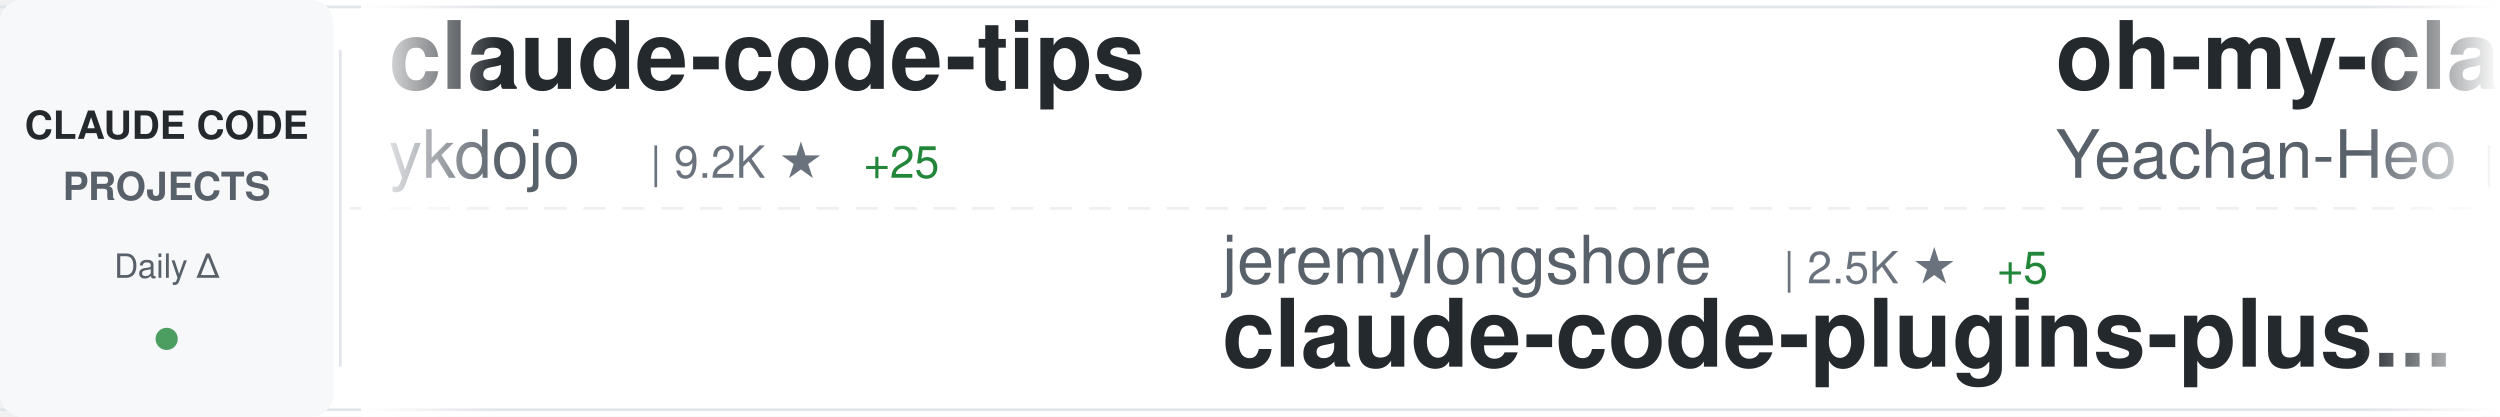
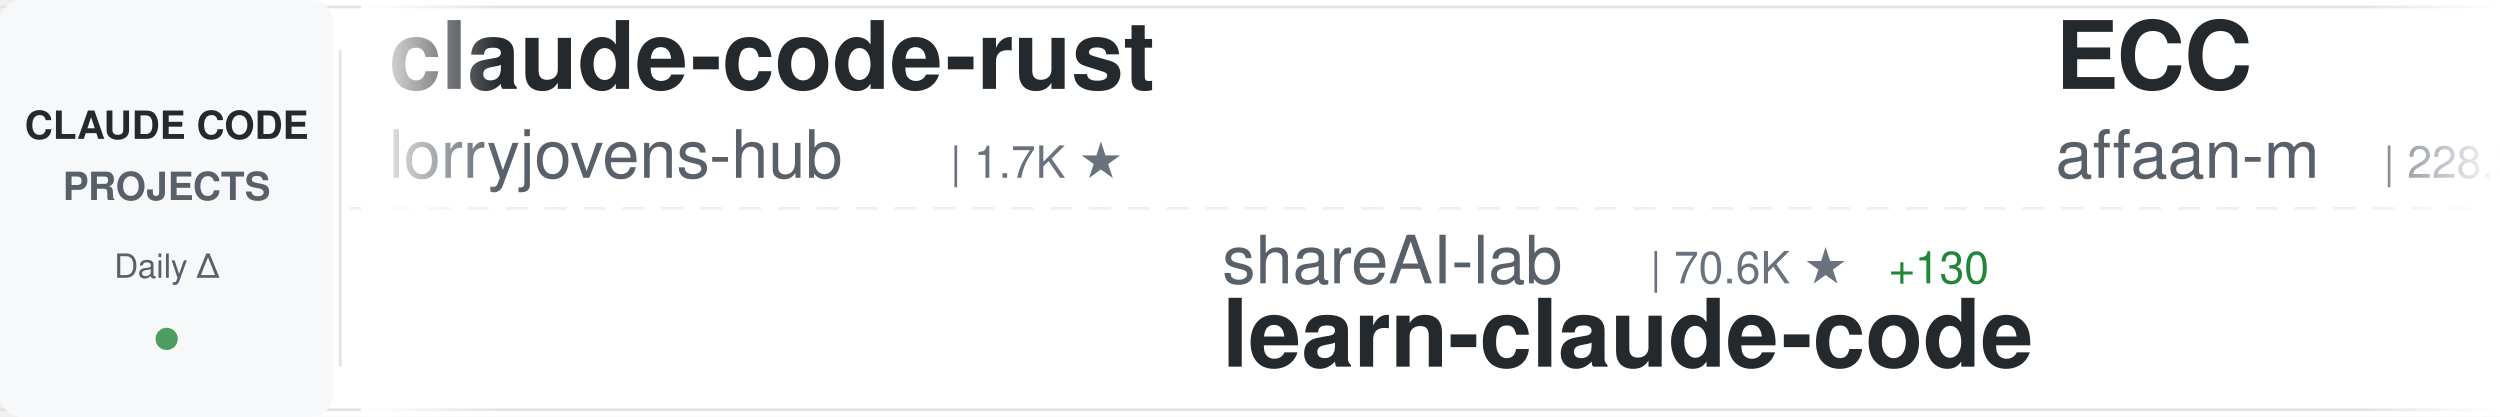
<svg xmlns="http://www.w3.org/2000/svg" width="900" height="150">
  <defs>
    <linearGradient id="awesomeLeftFade" x1="0%" y1="0%" x2="100%" y2="0%">
      <stop offset="0%" style="stop-color:#ffffff;stop-opacity:1" />
      <stop offset="100%" style="stop-color:#ffffff;stop-opacity:0" />
    </linearGradient>
    <linearGradient id="awesomeRightFade" x1="0%" y1="0%" x2="100%" y2="0%">
      <stop offset="0%" style="stop-color:#ffffff;stop-opacity:0" />
      <stop offset="100%" style="stop-color:#ffffff;stop-opacity:1" />
    </linearGradient>
  </defs>
  <rect width="900" height="150" fill="#ffffff" rx="8" />
  <rect x="0" y="2" width="900" height="1" fill="#e1e4e8" />
  <rect x="0" y="147" width="900" height="1" fill="#e1e4e8" />
  <line x1="0" y1="75" x2="900" y2="75" stroke="#e1e4e8" stroke-width="1" stroke-dasharray="8 6" opacity="0.6" />
  <rect x="0" y="0" width="120" height="150" fill="#f6f8fa" rx="8" />
  <text x="60" y="50" font-family="-apple-system, BlinkMacSystemFont, 'Segoe UI', Helvetica, Arial, sans-serif" font-size="14" font-weight="600" fill="#24292e" text-anchor="middle">CLAUDE CODE</text>
  <text x="60" y="72" font-family="-apple-system, BlinkMacSystemFont, 'Segoe UI', Helvetica, Arial, sans-serif" font-size="14" font-weight="600" fill="#586069" text-anchor="middle">PROJECTS</text>
  <text x="60" y="100" font-family="-apple-system, BlinkMacSystemFont, 'Segoe UI', Helvetica, Arial, sans-serif" font-size="12" font-weight="500" fill="#586069" text-anchor="middle">Daily Δ</text>
  <circle cx="60" cy="122" r="4" fill="#22863a" opacity="0.8" />
  <rect x="122" y="18" width="1" height="114" fill="#e1e4e8" />
  <clipPath id="awesomeTickerClip">
    <rect x="130" y="0" width="770" height="150" />
  </clipPath>
  <g clip-path="url(#awesomeTickerClip)">
    <g id="awesomeTickerItems">
      <animateTransform attributeName="transform" attributeType="XML" type="translate" from="0 0" to="-3000 0" dur="54s" repeatCount="indefinite" />
      <g transform="translate(0, 0)">
-         <text x="140" y="32" font-family="-apple-system, BlinkMacSystemFont, 'Segoe UI', Helvetica, Arial, sans-serif" font-size="34" font-weight="600" fill="#24292e">claude-code-tips</text>
-         <text x="140" y="64" font-family="-apple-system, BlinkMacSystemFont, 'Segoe UI', Helvetica, Arial, sans-serif" font-size="24" font-weight="400" fill="#586069">ykdojo</text>
-         <text x="234" y="64" font-family="-apple-system, BlinkMacSystemFont, 'Segoe UI', Helvetica, Arial, sans-serif" font-size="16" font-weight="500" fill="#6a737d">| 9.2K ★</text>
-         <text x="311" y="64" font-family="-apple-system, BlinkMacSystemFont, 'Segoe UI', Helvetica, Arial, sans-serif" font-size="16" font-weight="500" fill="#22863a"> +25</text>
+         <text x="140" y="32" font-family="-apple-system, BlinkMacSystemFont, 'Segoe UI', Helvetica, Arial, sans-serif" font-size="34" font-weight="600" fill="#24292e">claude-code-rust</text>
+         <text x="140" y="64" font-family="-apple-system, BlinkMacSystemFont, 'Segoe UI', Helvetica, Arial, sans-serif" font-size="24" font-weight="400" fill="#586069">lorryjovens-hub</text>
+         <text x="342" y="64" font-family="-apple-system, BlinkMacSystemFont, 'Segoe UI', Helvetica, Arial, sans-serif" font-size="16" font-weight="500" fill="#6a737d">| 1.7K ★</text>
      </g>
      <g transform="translate(300, 0)">
-         <text x="140" y="102" font-family="-apple-system, BlinkMacSystemFont, 'Segoe UI', Helvetica, Arial, sans-serif" font-size="24" font-weight="400" fill="#586069">jeremylongshore</text>
-         <text x="342" y="102" font-family="-apple-system, BlinkMacSystemFont, 'Segoe UI', Helvetica, Arial, sans-serif" font-size="16" font-weight="500" fill="#6a737d">| 2.5K ★</text>
-         <text x="419" y="102" font-family="-apple-system, BlinkMacSystemFont, 'Segoe UI', Helvetica, Arial, sans-serif" font-size="16" font-weight="500" fill="#22863a"> +5</text>
-         <text x="140" y="132" font-family="-apple-system, BlinkMacSystemFont, 'Segoe UI', Helvetica, Arial, sans-serif" font-size="34" font-weight="600" fill="#24292e">claude-code-plugins-plus...</text>
+         <text x="140" y="102" font-family="-apple-system, BlinkMacSystemFont, 'Segoe UI', Helvetica, Arial, sans-serif" font-size="24" font-weight="400" fill="#586069">shareAI-lab</text>
+         <text x="294" y="102" font-family="-apple-system, BlinkMacSystemFont, 'Segoe UI', Helvetica, Arial, sans-serif" font-size="16" font-weight="500" fill="#6a737d">| 70.6K ★</text>
+         <text x="380" y="102" font-family="-apple-system, BlinkMacSystemFont, 'Segoe UI', Helvetica, Arial, sans-serif" font-size="16" font-weight="500" fill="#22863a"> +130</text>
+         <text x="140" y="132" font-family="-apple-system, BlinkMacSystemFont, 'Segoe UI', Helvetica, Arial, sans-serif" font-size="34" font-weight="600" fill="#24292e">learn-claude-code</text>
      </g>
      <g transform="translate(600, 0)">
-         <text x="140" y="32" font-family="-apple-system, BlinkMacSystemFont, 'Segoe UI', Helvetica, Arial, sans-serif" font-size="34" font-weight="600" fill="#24292e">oh-my-claudecode</text>
-         <text x="140" y="64" font-family="-apple-system, BlinkMacSystemFont, 'Segoe UI', Helvetica, Arial, sans-serif" font-size="24" font-weight="400" fill="#586069">Yeachan-Heo</text>
-         <text x="294" y="64" font-family="-apple-system, BlinkMacSystemFont, 'Segoe UI', Helvetica, Arial, sans-serif" font-size="16" font-weight="500" fill="#6a737d">| 37.6K ★</text>
-         <text x="380" y="64" font-family="-apple-system, BlinkMacSystemFont, 'Segoe UI', Helvetica, Arial, sans-serif" font-size="16" font-weight="500" fill="#22863a"> +38</text>
+         <text x="140" y="32" font-family="-apple-system, BlinkMacSystemFont, 'Segoe UI', Helvetica, Arial, sans-serif" font-size="34" font-weight="600" fill="#24292e">ECC</text>
+         <text x="140" y="64" font-family="-apple-system, BlinkMacSystemFont, 'Segoe UI', Helvetica, Arial, sans-serif" font-size="24" font-weight="400" fill="#586069">affaan-m</text>
+         <text x="258" y="64" font-family="-apple-system, BlinkMacSystemFont, 'Segoe UI', Helvetica, Arial, sans-serif" font-size="16" font-weight="500" fill="#6a737d">| 228.2K ★</text>
+         <text x="353" y="64" font-family="-apple-system, BlinkMacSystemFont, 'Segoe UI', Helvetica, Arial, sans-serif" font-size="16" font-weight="500" fill="#22863a"> +435</text>
      </g>
      <g transform="translate(900, 0)">
-         <text x="140" y="102" font-family="-apple-system, BlinkMacSystemFont, 'Segoe UI', Helvetica, Arial, sans-serif" font-size="24" font-weight="400" fill="#586069">KPR111</text>
-         <text x="234" y="102" font-family="-apple-system, BlinkMacSystemFont, 'Segoe UI', Helvetica, Arial, sans-serif" font-size="16" font-weight="500" fill="#6a737d">| 18 ★</text>
-         <text x="140" y="132" font-family="-apple-system, BlinkMacSystemFont, 'Segoe UI', Helvetica, Arial, sans-serif" font-size="34" font-weight="600" fill="#24292e">Claude-Code</text>
+         <text x="140" y="102" font-family="-apple-system, BlinkMacSystemFont, 'Segoe UI', Helvetica, Arial, sans-serif" font-size="24" font-weight="400" fill="#586069">OneRedOak</text>
+         <text x="270" y="102" font-family="-apple-system, BlinkMacSystemFont, 'Segoe UI', Helvetica, Arial, sans-serif" font-size="16" font-weight="500" fill="#6a737d">| 3.9K ★</text>
+         <text x="347" y="102" font-family="-apple-system, BlinkMacSystemFont, 'Segoe UI', Helvetica, Arial, sans-serif" font-size="16" font-weight="500" fill="#22863a"> +1</text>
+         <text x="140" y="132" font-family="-apple-system, BlinkMacSystemFont, 'Segoe UI', Helvetica, Arial, sans-serif" font-size="34" font-weight="600" fill="#24292e">claude-code-workflows</text>
      </g>
      <g transform="translate(1200, 0)">
-         <text x="140" y="32" font-family="-apple-system, BlinkMacSystemFont, 'Segoe UI', Helvetica, Arial, sans-serif" font-size="34" font-weight="600" fill="#24292e">learn-claude-code</text>
-         <text x="140" y="64" font-family="-apple-system, BlinkMacSystemFont, 'Segoe UI', Helvetica, Arial, sans-serif" font-size="24" font-weight="400" fill="#586069">shareAI-lab</text>
-         <text x="294" y="64" font-family="-apple-system, BlinkMacSystemFont, 'Segoe UI', Helvetica, Arial, sans-serif" font-size="16" font-weight="500" fill="#6a737d">| 70.6K ★</text>
-         <text x="380" y="64" font-family="-apple-system, BlinkMacSystemFont, 'Segoe UI', Helvetica, Arial, sans-serif" font-size="16" font-weight="500" fill="#22863a"> +127</text>
+         <text x="140" y="32" font-family="-apple-system, BlinkMacSystemFont, 'Segoe UI', Helvetica, Arial, sans-serif" font-size="34" font-weight="600" fill="#24292e">claude-code-video-toolki...</text>
+         <text x="140" y="64" font-family="-apple-system, BlinkMacSystemFont, 'Segoe UI', Helvetica, Arial, sans-serif" font-size="24" font-weight="400" fill="#586069">digitalsamba</text>
+         <text x="306" y="64" font-family="-apple-system, BlinkMacSystemFont, 'Segoe UI', Helvetica, Arial, sans-serif" font-size="16" font-weight="500" fill="#6a737d">| 1.7K ★</text>
+         <text x="383" y="64" font-family="-apple-system, BlinkMacSystemFont, 'Segoe UI', Helvetica, Arial, sans-serif" font-size="16" font-weight="500" fill="#22863a"> +5</text>
      </g>
      <g transform="translate(1500, 0)">
-         <text x="140" y="102" font-family="-apple-system, BlinkMacSystemFont, 'Segoe UI', Helvetica, Arial, sans-serif" font-size="24" font-weight="400" fill="#586069">davila7</text>
-         <text x="246" y="102" font-family="-apple-system, BlinkMacSystemFont, 'Segoe UI', Helvetica, Arial, sans-serif" font-size="16" font-weight="500" fill="#6a737d">| 28.7K ★</text>
-         <text x="332" y="102" font-family="-apple-system, BlinkMacSystemFont, 'Segoe UI', Helvetica, Arial, sans-serif" font-size="16" font-weight="500" fill="#22863a"> +183</text>
-         <text x="140" y="132" font-family="-apple-system, BlinkMacSystemFont, 'Segoe UI', Helvetica, Arial, sans-serif" font-size="34" font-weight="600" fill="#24292e">claude-code-templates</text>
+         <text x="140" y="102" font-family="-apple-system, BlinkMacSystemFont, 'Segoe UI', Helvetica, Arial, sans-serif" font-size="24" font-weight="400" fill="#586069">Windy3f3f3f3f</text>
+         <text x="318" y="102" font-family="-apple-system, BlinkMacSystemFont, 'Segoe UI', Helvetica, Arial, sans-serif" font-size="16" font-weight="500" fill="#6a737d">| 3.1K ★</text>
+         <text x="395" y="102" font-family="-apple-system, BlinkMacSystemFont, 'Segoe UI', Helvetica, Arial, sans-serif" font-size="16" font-weight="500" fill="#22863a"> +17</text>
+         <text x="140" y="132" font-family="-apple-system, BlinkMacSystemFont, 'Segoe UI', Helvetica, Arial, sans-serif" font-size="34" font-weight="600" fill="#24292e">how-claude-code-works</text>
      </g>
      <g transform="translate(1800, 0)">
-         <text x="140" y="32" font-family="-apple-system, BlinkMacSystemFont, 'Segoe UI', Helvetica, Arial, sans-serif" font-size="34" font-weight="600" fill="#24292e">claude-code-infrastructu...</text>
-         <text x="140" y="64" font-family="-apple-system, BlinkMacSystemFont, 'Segoe UI', Helvetica, Arial, sans-serif" font-size="24" font-weight="400" fill="#586069">diet103</text>
-         <text x="246" y="64" font-family="-apple-system, BlinkMacSystemFont, 'Segoe UI', Helvetica, Arial, sans-serif" font-size="16" font-weight="500" fill="#6a737d">| 9.7K ★</text>
+         <text x="140" y="32" font-family="-apple-system, BlinkMacSystemFont, 'Segoe UI', Helvetica, Arial, sans-serif" font-size="34" font-weight="600" fill="#24292e">claude-code-rev</text>
+         <text x="140" y="64" font-family="-apple-system, BlinkMacSystemFont, 'Segoe UI', Helvetica, Arial, sans-serif" font-size="24" font-weight="400" fill="#586069">oboard</text>
+         <text x="234" y="64" font-family="-apple-system, BlinkMacSystemFont, 'Segoe UI', Helvetica, Arial, sans-serif" font-size="16" font-weight="500" fill="#6a737d">| 3.2K ★</text>
+         <text x="311" y="64" font-family="-apple-system, BlinkMacSystemFont, 'Segoe UI', Helvetica, Arial, sans-serif" font-size="16" font-weight="500" fill="#22863a"> +4</text>
      </g>
      <g transform="translate(2100, 0)">
-         <text x="140" y="102" font-family="-apple-system, BlinkMacSystemFont, 'Segoe UI', Helvetica, Arial, sans-serif" font-size="24" font-weight="400" fill="#586069">hangsman</text>
-         <text x="258" y="102" font-family="-apple-system, BlinkMacSystemFont, 'Segoe UI', Helvetica, Arial, sans-serif" font-size="16" font-weight="500" fill="#6a737d">| 787 ★</text>
-         <text x="140" y="132" font-family="-apple-system, BlinkMacSystemFont, 'Segoe UI', Helvetica, Arial, sans-serif" font-size="34" font-weight="600" fill="#24292e">claude-code-source</text>
+         <text x="140" y="102" font-family="-apple-system, BlinkMacSystemFont, 'Segoe UI', Helvetica, Arial, sans-serif" font-size="24" font-weight="400" fill="#586069">RichardAtCT</text>
+         <text x="294" y="102" font-family="-apple-system, BlinkMacSystemFont, 'Segoe UI', Helvetica, Arial, sans-serif" font-size="16" font-weight="500" fill="#6a737d">| 2.7K ★</text>
+         <text x="140" y="132" font-family="-apple-system, BlinkMacSystemFont, 'Segoe UI', Helvetica, Arial, sans-serif" font-size="34" font-weight="600" fill="#24292e">claude-code-telegram</text>
      </g>
      <g transform="translate(2400, 0)">
-         <text x="140" y="32" font-family="-apple-system, BlinkMacSystemFont, 'Segoe UI', Helvetica, Arial, sans-serif" font-size="34" font-weight="600" fill="#24292e">claude-code-guide</text>
-         <text x="140" y="64" font-family="-apple-system, BlinkMacSystemFont, 'Segoe UI', Helvetica, Arial, sans-serif" font-size="24" font-weight="400" fill="#586069">Cranot</text>
-         <text x="234" y="64" font-family="-apple-system, BlinkMacSystemFont, 'Segoe UI', Helvetica, Arial, sans-serif" font-size="16" font-weight="500" fill="#6a737d">| 2.8K ★</text>
-         <text x="311" y="64" font-family="-apple-system, BlinkMacSystemFont, 'Segoe UI', Helvetica, Arial, sans-serif" font-size="16" font-weight="500" fill="#22863a"> +1</text>
+         <text x="140" y="32" font-family="-apple-system, BlinkMacSystemFont, 'Segoe UI', Helvetica, Arial, sans-serif" font-size="34" font-weight="600" fill="#24292e">claude-code-source-code</text>
+         <text x="140" y="64" font-family="-apple-system, BlinkMacSystemFont, 'Segoe UI', Helvetica, Arial, sans-serif" font-size="24" font-weight="400" fill="#586069">777genius</text>
+         <text x="270" y="64" font-family="-apple-system, BlinkMacSystemFont, 'Segoe UI', Helvetica, Arial, sans-serif" font-size="16" font-weight="500" fill="#6a737d">| 919 ★</text>
      </g>
      <g transform="translate(2700, 0)">
-         <text x="140" y="102" font-family="-apple-system, BlinkMacSystemFont, 'Segoe UI', Helvetica, Arial, sans-serif" font-size="24" font-weight="400" fill="#586069">VILA-Lab</text>
-         <text x="258" y="102" font-family="-apple-system, BlinkMacSystemFont, 'Segoe UI', Helvetica, Arial, sans-serif" font-size="16" font-weight="500" fill="#6a737d">| 1.9K ★</text>
-         <text x="335" y="102" font-family="-apple-system, BlinkMacSystemFont, 'Segoe UI', Helvetica, Arial, sans-serif" font-size="16" font-weight="500" fill="#22863a"> +7</text>
-         <text x="140" y="132" font-family="-apple-system, BlinkMacSystemFont, 'Segoe UI', Helvetica, Arial, sans-serif" font-size="34" font-weight="600" fill="#24292e">Dive-into-Claude-Code</text>
+         <text x="140" y="102" font-family="-apple-system, BlinkMacSystemFont, 'Segoe UI', Helvetica, Arial, sans-serif" font-size="24" font-weight="400" fill="#586069">Maciek-roboblog</text>
+         <text x="342" y="102" font-family="-apple-system, BlinkMacSystemFont, 'Segoe UI', Helvetica, Arial, sans-serif" font-size="16" font-weight="500" fill="#6a737d">| 8.4K ★</text>
+         <text x="419" y="102" font-family="-apple-system, BlinkMacSystemFont, 'Segoe UI', Helvetica, Arial, sans-serif" font-size="16" font-weight="500" fill="#22863a"> +5</text>
+         <text x="140" y="132" font-family="-apple-system, BlinkMacSystemFont, 'Segoe UI', Helvetica, Arial, sans-serif" font-size="34" font-weight="600" fill="#24292e">Claude-Code-Usage-Monito...</text>
      </g>
      <g transform="translate(3000, 0)">
-         <text x="140" y="32" font-family="-apple-system, BlinkMacSystemFont, 'Segoe UI', Helvetica, Arial, sans-serif" font-size="34" font-weight="600" fill="#24292e">claude-code-tips</text>
-         <text x="140" y="64" font-family="-apple-system, BlinkMacSystemFont, 'Segoe UI', Helvetica, Arial, sans-serif" font-size="24" font-weight="400" fill="#586069">ykdojo</text>
-         <text x="234" y="64" font-family="-apple-system, BlinkMacSystemFont, 'Segoe UI', Helvetica, Arial, sans-serif" font-size="16" font-weight="500" fill="#6a737d">| 9.2K ★</text>
-         <text x="311" y="64" font-family="-apple-system, BlinkMacSystemFont, 'Segoe UI', Helvetica, Arial, sans-serif" font-size="16" font-weight="500" fill="#22863a"> +25</text>
+         <text x="140" y="32" font-family="-apple-system, BlinkMacSystemFont, 'Segoe UI', Helvetica, Arial, sans-serif" font-size="34" font-weight="600" fill="#24292e">claude-code-rust</text>
+         <text x="140" y="64" font-family="-apple-system, BlinkMacSystemFont, 'Segoe UI', Helvetica, Arial, sans-serif" font-size="24" font-weight="400" fill="#586069">lorryjovens-hub</text>
+         <text x="342" y="64" font-family="-apple-system, BlinkMacSystemFont, 'Segoe UI', Helvetica, Arial, sans-serif" font-size="16" font-weight="500" fill="#6a737d">| 1.7K ★</text>
      </g>
      <g transform="translate(3300, 0)">
-         <text x="140" y="102" font-family="-apple-system, BlinkMacSystemFont, 'Segoe UI', Helvetica, Arial, sans-serif" font-size="24" font-weight="400" fill="#586069">jeremylongshore</text>
-         <text x="342" y="102" font-family="-apple-system, BlinkMacSystemFont, 'Segoe UI', Helvetica, Arial, sans-serif" font-size="16" font-weight="500" fill="#6a737d">| 2.5K ★</text>
-         <text x="419" y="102" font-family="-apple-system, BlinkMacSystemFont, 'Segoe UI', Helvetica, Arial, sans-serif" font-size="16" font-weight="500" fill="#22863a"> +5</text>
-         <text x="140" y="132" font-family="-apple-system, BlinkMacSystemFont, 'Segoe UI', Helvetica, Arial, sans-serif" font-size="34" font-weight="600" fill="#24292e">claude-code-plugins-plus...</text>
+         <text x="140" y="102" font-family="-apple-system, BlinkMacSystemFont, 'Segoe UI', Helvetica, Arial, sans-serif" font-size="24" font-weight="400" fill="#586069">shareAI-lab</text>
+         <text x="294" y="102" font-family="-apple-system, BlinkMacSystemFont, 'Segoe UI', Helvetica, Arial, sans-serif" font-size="16" font-weight="500" fill="#6a737d">| 70.6K ★</text>
+         <text x="380" y="102" font-family="-apple-system, BlinkMacSystemFont, 'Segoe UI', Helvetica, Arial, sans-serif" font-size="16" font-weight="500" fill="#22863a"> +130</text>
+         <text x="140" y="132" font-family="-apple-system, BlinkMacSystemFont, 'Segoe UI', Helvetica, Arial, sans-serif" font-size="34" font-weight="600" fill="#24292e">learn-claude-code</text>
      </g>
      <g transform="translate(3600, 0)">
-         <text x="140" y="32" font-family="-apple-system, BlinkMacSystemFont, 'Segoe UI', Helvetica, Arial, sans-serif" font-size="34" font-weight="600" fill="#24292e">oh-my-claudecode</text>
-         <text x="140" y="64" font-family="-apple-system, BlinkMacSystemFont, 'Segoe UI', Helvetica, Arial, sans-serif" font-size="24" font-weight="400" fill="#586069">Yeachan-Heo</text>
-         <text x="294" y="64" font-family="-apple-system, BlinkMacSystemFont, 'Segoe UI', Helvetica, Arial, sans-serif" font-size="16" font-weight="500" fill="#6a737d">| 37.6K ★</text>
-         <text x="380" y="64" font-family="-apple-system, BlinkMacSystemFont, 'Segoe UI', Helvetica, Arial, sans-serif" font-size="16" font-weight="500" fill="#22863a"> +38</text>
+         <text x="140" y="32" font-family="-apple-system, BlinkMacSystemFont, 'Segoe UI', Helvetica, Arial, sans-serif" font-size="34" font-weight="600" fill="#24292e">ECC</text>
+         <text x="140" y="64" font-family="-apple-system, BlinkMacSystemFont, 'Segoe UI', Helvetica, Arial, sans-serif" font-size="24" font-weight="400" fill="#586069">affaan-m</text>
+         <text x="258" y="64" font-family="-apple-system, BlinkMacSystemFont, 'Segoe UI', Helvetica, Arial, sans-serif" font-size="16" font-weight="500" fill="#6a737d">| 228.2K ★</text>
+         <text x="353" y="64" font-family="-apple-system, BlinkMacSystemFont, 'Segoe UI', Helvetica, Arial, sans-serif" font-size="16" font-weight="500" fill="#22863a"> +435</text>
      </g>
      <g transform="translate(3900, 0)">
-         <text x="140" y="102" font-family="-apple-system, BlinkMacSystemFont, 'Segoe UI', Helvetica, Arial, sans-serif" font-size="24" font-weight="400" fill="#586069">KPR111</text>
-         <text x="234" y="102" font-family="-apple-system, BlinkMacSystemFont, 'Segoe UI', Helvetica, Arial, sans-serif" font-size="16" font-weight="500" fill="#6a737d">| 18 ★</text>
-         <text x="140" y="132" font-family="-apple-system, BlinkMacSystemFont, 'Segoe UI', Helvetica, Arial, sans-serif" font-size="34" font-weight="600" fill="#24292e">Claude-Code</text>
+         <text x="140" y="102" font-family="-apple-system, BlinkMacSystemFont, 'Segoe UI', Helvetica, Arial, sans-serif" font-size="24" font-weight="400" fill="#586069">OneRedOak</text>
+         <text x="270" y="102" font-family="-apple-system, BlinkMacSystemFont, 'Segoe UI', Helvetica, Arial, sans-serif" font-size="16" font-weight="500" fill="#6a737d">| 3.9K ★</text>
+         <text x="347" y="102" font-family="-apple-system, BlinkMacSystemFont, 'Segoe UI', Helvetica, Arial, sans-serif" font-size="16" font-weight="500" fill="#22863a"> +1</text>
+         <text x="140" y="132" font-family="-apple-system, BlinkMacSystemFont, 'Segoe UI', Helvetica, Arial, sans-serif" font-size="34" font-weight="600" fill="#24292e">claude-code-workflows</text>
      </g>
    </g>
  </g>
  <rect x="130" y="0" width="50" height="150" fill="url(#awesomeLeftFade)" />
  <rect x="850" y="0" width="50" height="150" fill="url(#awesomeRightFade)" />
</svg>
